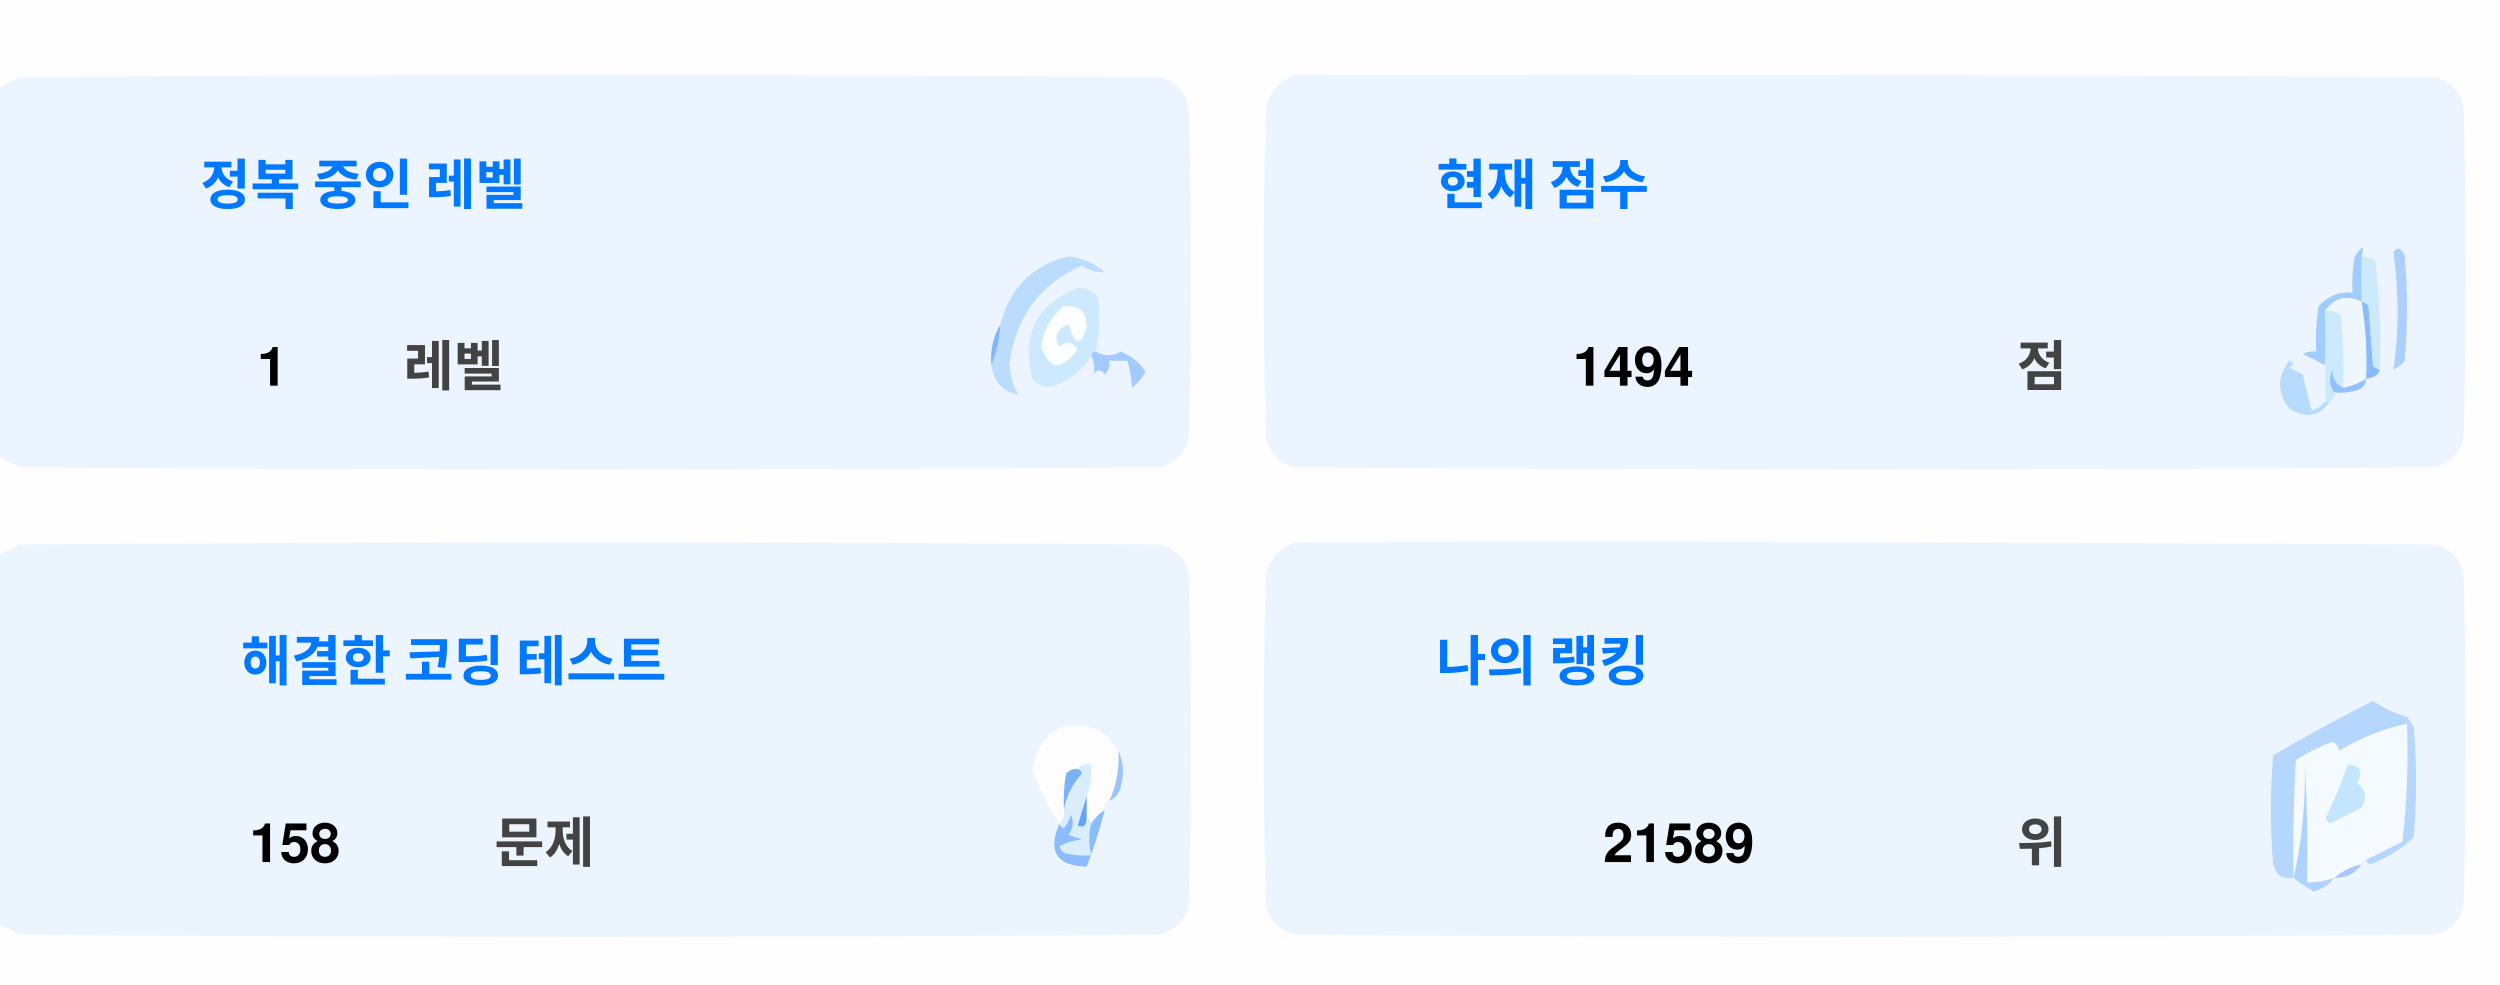
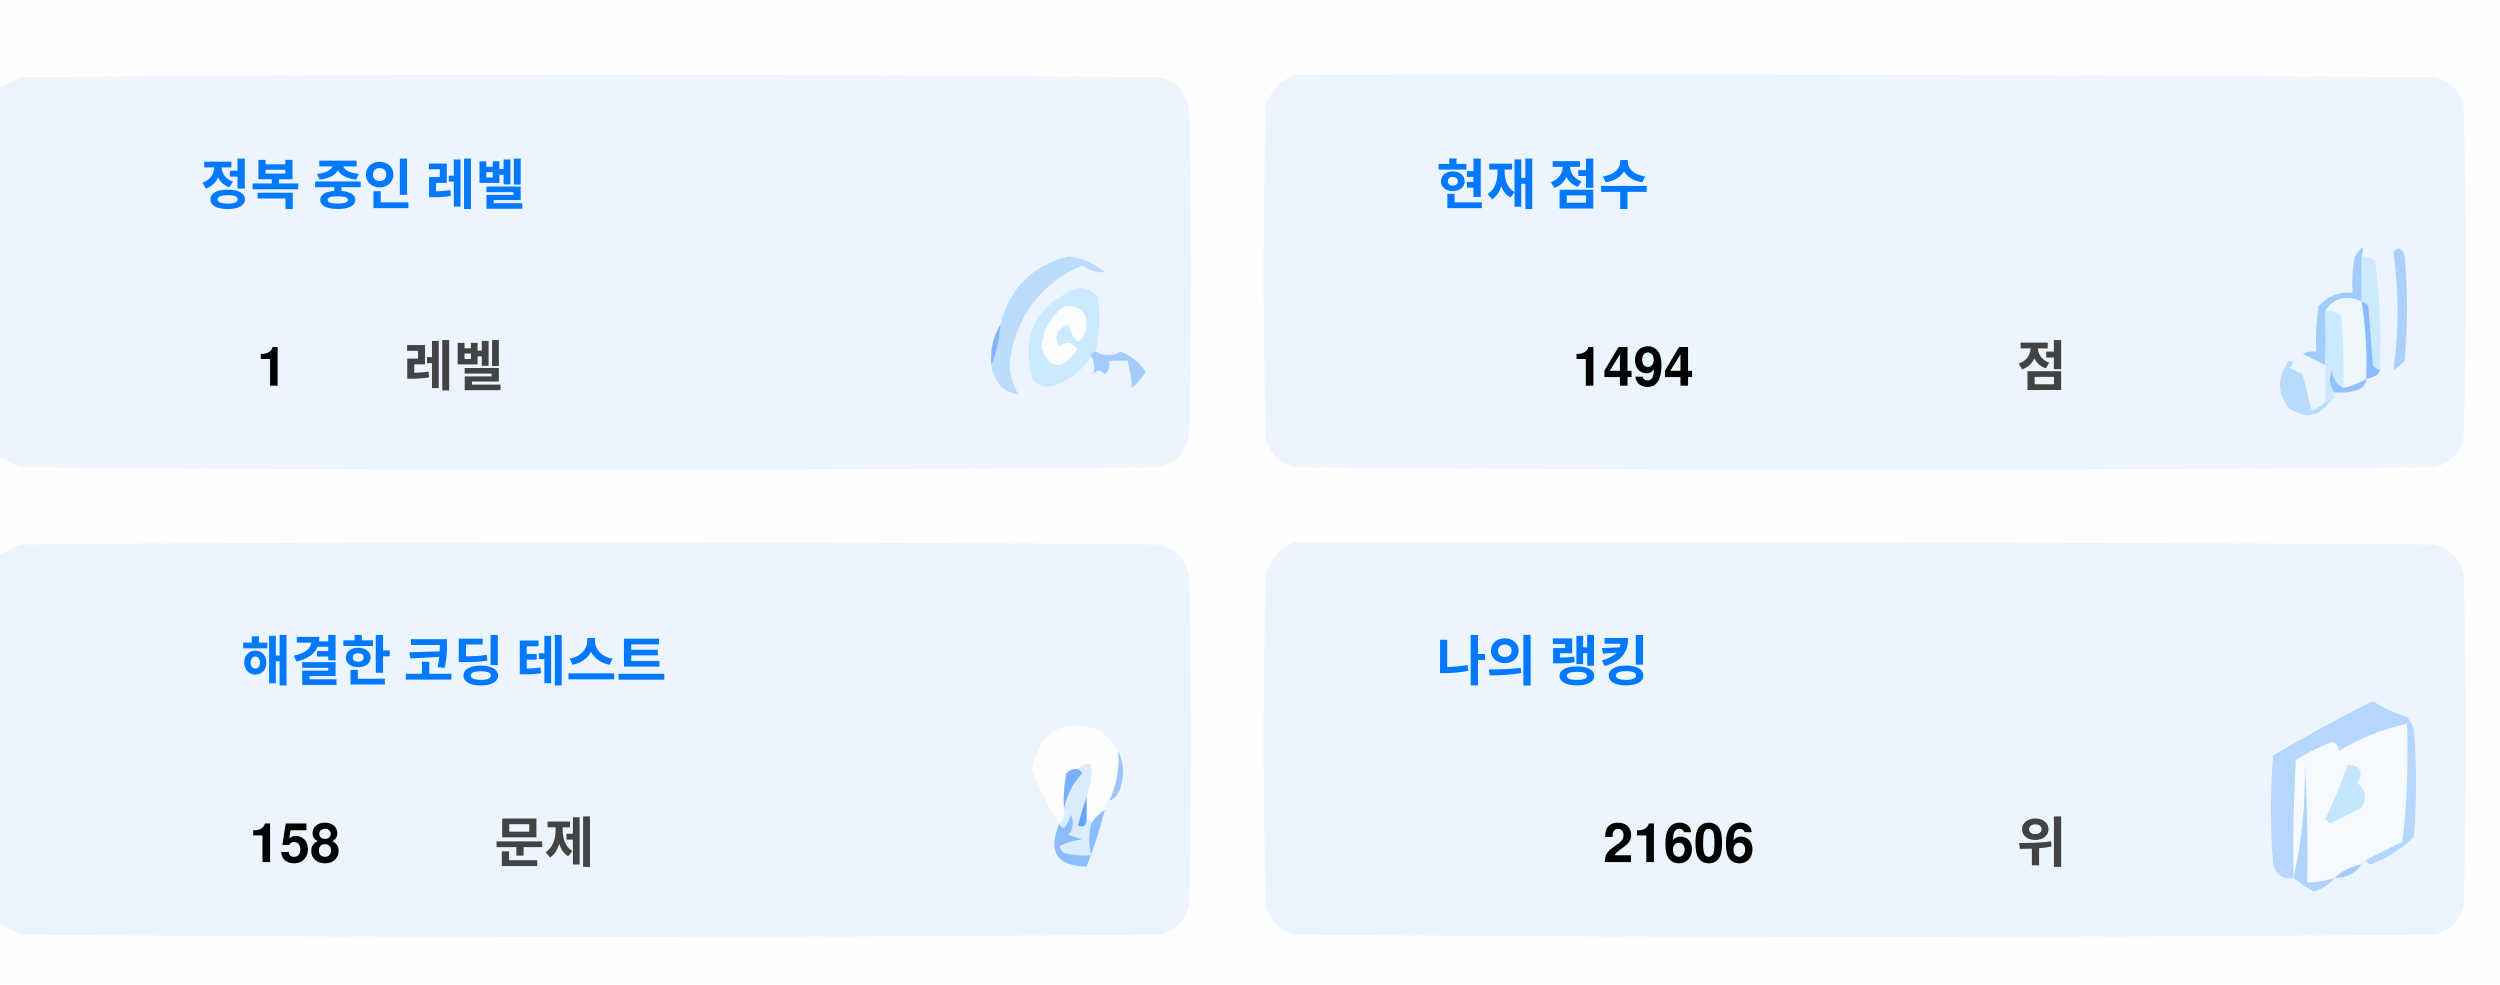
<svg xmlns="http://www.w3.org/2000/svg" version="1.1" width="551px" height="217px" style="shape-rendering:geometricPrecision; text-rendering:geometricPrecision; image-rendering:optimizeQuality; fill-rule:evenodd; clip-rule:evenodd">
  <style>.title {fill: #434343;font-size: 1rem;line-height: 1.5rem;font-weight: bold;font-family: -apple-system, BlinkMacSystemFont, Segoe UI, Helvetica, Arial, sans-serif, Apple Color Emoji, Segoe UI Emoji;}.desc {fill: #434343;font-size: 2.5rem;font-weight: bold;line-height: 1.5rem;font-family: -apple-system, BlinkMacSystemFont, Segoe UI, Helvetica, Arial, sans-serif, Apple Color Emoji, Segoe UI Emoji;}.desc-2 {fill: #434343;font-size: 1rem;font-weight: bold;line-height: 1.5rem;font-family: -apple-system, BlinkMacSystemFont, Segoe UI, Helvetica, Arial, sans-serif, Apple Color Emoji, Segoe UI Emoji;}.text, .desc {animation: twinkling 4s ease-in-out infinite;}@keyframes twinkling {40% { opacity: 1; }50% { opacity: 0.5; }60% { opacity: 1; }70% { opacity: 0.5; }80% { opacity: 1; }}</style>
  <g>
    <path style="opacity:1" fill="#fefefe" d="M -0.5,-0.5 C 183.167,-0.5 366.833,-0.5 550.5,-0.5C 550.5,71.833 550.5,144.167 550.5,216.5C 366.833,216.5 183.167,216.5 -0.5,216.5C -0.5,212.167 -0.5,207.833 -0.5,203.5C 1.14,204.32 2.807,205.153 4.5,206C 88.167,206.667 171.833,206.667 255.5,206C 259,205.167 261.167,203 262,199.5C 262.667,175.167 262.667,150.833 262,126.5C 261.167,123 259,120.833 255.5,120C 171.833,119.333 88.167,119.333 4.5,120C 2.807,120.847 1.14,121.68 -0.5,122.5C -0.5,115.167 -0.5,107.833 -0.5,100.5C 1.14,101.32 2.807,102.153 4.5,103C 88.167,103.667 171.833,103.667 255.5,103C 259,102.167 261.167,100 262,96.5C 262.667,72.167 262.667,47.833 262,23.5C 261.167,20 259,17.833 255.5,17C 171.833,16.333 88.167,16.333 4.5,17C 2.807,17.847 1.14,18.68 -0.5,19.5C -0.5,12.833 -0.5,6.167 -0.5,-0.5 Z" />
  </g>
  <g>
    <path style="opacity:1" fill="#ecf5ff" d="M -0.5,100.5 C -0.5,73.5 -0.5,46.5 -0.5,19.5C 1.14,18.68 2.807,17.847 4.5,17C 88.167,16.333 171.833,16.333 255.5,17C 259,17.833 261.167,20 262,23.5C 262.667,47.833 262.667,72.167 262,96.5C 261.167,100 259,102.167 255.5,103C 171.833,103.667 88.167,103.667 4.5,103C 2.807,102.153 1.14,101.32 -0.5,100.5 Z" />
  </g>
  <g>
    <path style="opacity:1" fill="#ecf5ff" d="M 285.5,16.5 C 369.167,16.333 452.834,16.5 536.5,17C 540,17.833 542.167,20 543,23.5C 543.667,47.833 543.667,72.167 543,96.5C 542.167,100 540,102.167 536.5,103C 452.833,103.667 369.167,103.667 285.5,103C 282,102.167 279.833,100 279,96.5C 278.333,72.167 278.333,47.833 279,23.5C 280.018,19.985 282.185,17.652 285.5,16.5 Z" />
  </g>
  <g>
    <path style="opacity:1" fill="#cdeafd" d="M 520.5,56.5 C 521.583,56.539 522.583,56.873 523.5,57.5C 524.498,65.472 524.831,73.472 524.5,81.5C 523.883,81.389 523.383,81.056 523,80.5C 522.667,76.167 522.333,71.833 522,67.5C 521.617,66.944 521.117,66.611 520.5,66.5C 520.5,63.167 520.5,59.833 520.5,56.5 Z" />
  </g>
  <g>
    <path style="opacity:1" fill="#abcfff" d="M 527.5,55.5 C 528.566,54.308 529.399,54.641 530,56.5C 530.667,64.167 530.667,71.833 530,79.5C 529.311,80.357 528.478,81.023 527.5,81.5C 528.758,73.08 528.758,64.414 527.5,55.5 Z" />
  </g>
  <g>
    <path style="opacity:1" fill="#bbdcfd" d="M 218.5,80.5 C 219.657,77.727 220.324,74.727 220.5,71.5C 222.49,63.51 227.49,58.51 235.5,56.5C 238.528,56.847 241.194,58.014 243.5,60C 241.744,60.141 240.078,59.641 238.5,58.5C 229.247,62.607 223.914,69.773 222.5,80C 222.565,82.526 223.232,84.859 224.5,87C 221.07,86.397 219.07,84.231 218.5,80.5 Z" />
  </g>
  <g>
    <path style="opacity:1" fill="#cde9fd" d="M 241.5,77.5 C 240.833,77.5 240.5,77.833 240.5,78.5C 238.628,81.529 235.961,83.695 232.5,85C 230.536,85.624 228.869,85.124 227.5,83.5C 225.021,73.791 228.354,67.124 237.5,63.5C 239.374,63.39 240.874,64.056 242,65.5C 242.497,69.524 242.331,73.524 241.5,77.5 Z" />
  </g>
  <g>
    <path style="opacity:1" fill="#fcfdfe" d="M 234.5,67.5 C 237.826,67.162 239.493,68.662 239.5,72C 238.334,76.434 237,76.267 235.5,71.5C 232.832,72.515 232.166,74.182 233.5,76.5C 235.017,75.089 236.351,75.256 237.5,77C 234.006,81.771 231.34,81.605 229.5,76.5C 229.904,72.771 231.571,69.771 234.5,67.5 Z" />
  </g>
  <g>
    <path style="opacity:1" fill="#a1ccfe" d="M 520.5,56.5 C 520.5,59.833 520.5,63.167 520.5,66.5C 517.238,64.922 514.572,65.589 512.5,68.5C 512.617,72.81 512.617,76.81 512.5,80.5C 510.86,79.68 509.193,78.847 507.5,78C 508.448,77.517 509.448,77.35 510.5,77.5C 510.335,74.15 510.502,70.817 511,67.5C 512.995,65.253 515.495,64.253 518.5,64.5C 518.336,61.813 518.503,59.146 519,56.5C 520.731,53.969 521.231,53.969 520.5,56.5 Z" />
  </g>
  <g>
    <path style="opacity:1" fill="#cde9fd" d="M 512.5,68.5 C 513.822,68.33 514.989,68.663 516,69.5C 516.499,74.823 516.666,80.156 516.5,85.5C 514.955,84.77 514.122,83.437 514,81.5C 513.22,83.387 513.387,85.054 514.5,86.5C 514.672,87.492 514.338,88.158 513.5,88.5C 513.167,88.5 512.833,88.5 512.5,88.5C 512.5,85.833 512.5,83.167 512.5,80.5C 512.617,76.81 512.617,72.81 512.5,68.5 Z" />
  </g>
  <g>
    <path style="opacity:1" fill="#eef6fe" d="M 520.5,66.5 C 521.407,72.106 521.74,77.773 521.5,83.5C 519.95,84.441 518.284,85.108 516.5,85.5C 516.666,80.156 516.499,74.823 516,69.5C 514.989,68.663 513.822,68.33 512.5,68.5C 514.572,65.589 517.238,64.922 520.5,66.5 Z" />
  </g>
  <g>
    <path style="opacity:1" fill="#88bcff" d="M 520.5,66.5 C 521.117,66.611 521.617,66.944 522,67.5C 522.333,71.833 522.667,76.167 523,80.5C 523.383,81.056 523.883,81.389 524.5,81.5C 524.445,82.469 523.445,83.136 521.5,83.5C 521.74,77.773 521.407,72.106 520.5,66.5 Z" />
  </g>
  <g>
    <path style="opacity:1" fill="#82b5fe" d="M 220.5,71.5 C 220.324,74.727 219.657,77.727 218.5,80.5C 218.215,77.171 218.882,74.171 220.5,71.5 Z" />
  </g>
  <g>
    <path style="opacity:1" fill="#a3cbfe" d="M 240.5,78.5 C 240.5,77.833 240.833,77.5 241.5,77.5C 243.391,78.536 245.224,78.536 247,77.5C 249.391,78.429 251.225,79.929 252.5,82C 251.681,83.319 250.681,84.486 249.5,85.5C 249.409,83.777 249.075,81.777 248.5,79.5C 247.167,79.5 245.833,79.5 244.5,79.5C 244.719,80.675 244.386,81.675 243.5,82.5C 242.575,81.359 241.741,81.359 241,82.5C 241.331,80.981 241.164,79.648 240.5,78.5 Z" />
  </g>
  <g>
    <path style="opacity:1" fill="#b7dbfd" d="M 512.5,88.5 C 512.833,88.5 513.167,88.5 513.5,88.5C 511.199,91.857 508.199,92.357 504.5,90C 501.872,86.535 501.872,83.035 504.5,79.5C 505.696,79.846 505.696,80.346 504.5,81C 505.5,81.5 506.5,82 507.5,82.5C 508.167,85.167 508.833,87.833 509.5,90.5C 510.739,90.058 511.739,89.391 512.5,88.5 Z" />
  </g>
  <g>
    <path style="opacity:1" fill="#92c1fe" d="M 516.5,85.5 C 518.284,85.108 519.95,84.441 521.5,83.5C 521.423,84.75 520.756,85.583 519.5,86C 517.866,86.493 516.199,86.66 514.5,86.5C 513.387,85.054 513.22,83.387 514,81.5C 514.122,83.437 514.955,84.77 516.5,85.5 Z" />
  </g>
  <g>
    <path style="opacity:1" fill="#ecf5fe" d="M -0.5,203.5 C -0.5,176.5 -0.5,149.5 -0.5,122.5C 1.14,121.68 2.807,120.847 4.5,120C 88.167,119.333 171.833,119.333 255.5,120C 259,120.833 261.167,123 262,126.5C 262.667,150.833 262.667,175.167 262,199.5C 261.167,203 259,205.167 255.5,206C 171.833,206.667 88.167,206.667 4.5,206C 2.807,205.153 1.14,204.32 -0.5,203.5 Z" />
  </g>
  <g>
    <path style="opacity:1" fill="#ecf5fe" d="M 285.5,119.5 C 369.167,119.333 452.834,119.5 536.5,120C 540,120.833 542.167,123 543,126.5C 543.667,150.833 543.667,175.167 543,199.5C 542.167,203 540,205.167 536.5,206C 452.833,206.667 369.167,206.667 285.5,206C 282,205.167 279.833,203 279,199.5C 278.333,175.167 278.333,150.833 279,126.5C 280.018,122.985 282.185,120.652 285.5,119.5 Z" />
  </g>
  <g>
    <path style="opacity:1" fill="#fdfdfe" d="M 246.5,165.5 C 246.758,169.367 246.092,173.034 244.5,176.5C 243.662,176.842 243.328,177.508 243.5,178.5C 242.272,179.306 241.272,180.306 240.5,181.5C 240.5,180.833 240.167,180.5 239.5,180.5C 239.5,178.833 239.5,177.167 239.5,175.5C 240.369,173.283 240.702,170.95 240.5,168.5C 239.209,168.263 238.209,168.596 237.5,169.5C 236.504,169.414 235.671,169.748 235,170.5C 234.503,173.146 234.336,175.813 234.5,178.5C 234.737,179.791 234.404,180.791 233.5,181.5C 230.986,177.806 228.986,173.806 227.5,169.5C 229.309,160.957 234.309,158.124 242.5,161C 244.07,162.397 245.404,163.897 246.5,165.5 Z" />
  </g>
  <g>
    <path style="opacity:1" fill="#f5faff" d="M 521.5,189.5 C 520.833,189.5 520.5,189.833 520.5,190.5C 518.181,190.992 516.181,191.992 514.5,193.5C 512.565,194.15 510.565,194.483 508.5,194.5C 508.666,185.827 508.5,177.16 508,168.5C 508.141,177.227 507.308,185.56 505.5,193.5C 505.334,184.827 505.5,176.16 506,167.5C 508.527,165.903 511.194,164.57 514,163.5C 515.011,163.892 515.511,164.559 515.5,165.5C 520.21,162.641 525.21,160.641 530.5,159.5C 530.831,168.192 530.498,176.859 529.5,185.5C 526.807,186.847 524.14,188.18 521.5,189.5 Z" />
  </g>
  <g>
    <path style="opacity:1" fill="#b6d7fd" d="M 521.5,189.5 C 524.14,188.18 526.807,186.847 529.5,185.5C 530.498,176.859 530.831,168.192 530.5,159.5C 525.21,160.641 520.21,162.641 515.5,165.5C 515.511,164.559 515.011,163.892 514,163.5C 511.194,164.57 508.527,165.903 506,167.5C 505.5,176.16 505.334,184.827 505.5,193.5C 503.089,193.863 501.589,192.863 501,190.5C 500.333,182.5 500.333,174.5 501,166.5C 508.173,162.246 515.507,158.246 523,154.5C 525.304,156.068 527.804,157.235 530.5,158C 531.126,158.75 531.626,159.584 532,160.5C 532.667,168.5 532.667,176.5 532,184.5C 529.292,187.111 526.125,189.111 522.5,190.5C 521.893,190.376 521.56,190.043 521.5,189.5 Z" />
  </g>
  <g>
    <path style="opacity:1" fill="#c3e5fe" d="M 517.5,168.5 C 520.317,168.801 520.984,170.134 519.5,172.5C 521.439,174.122 521.772,175.956 520.5,178C 518.167,179.167 515.833,180.333 513.5,181.5C 513.167,181.167 512.833,180.833 512.5,180.5C 514.414,176.515 516.081,172.515 517.5,168.5 Z" />
  </g>
  <g>
    <path style="opacity:1" fill="#7ab1fc" d="M 237.5,169.5 C 238.043,169.56 238.376,169.893 238.5,170.5C 236.395,172.836 235.062,175.503 234.5,178.5C 234.336,175.813 234.503,173.146 235,170.5C 235.671,169.748 236.504,169.414 237.5,169.5 Z" />
  </g>
  <g>
    <path style="opacity:1" fill="#afd3ff" d="M 514.5,193.5 C 513.378,194.947 511.878,195.947 510,196.5C 508.348,195.601 506.848,194.601 505.5,193.5C 507.308,185.56 508.141,177.227 508,168.5C 508.5,177.16 508.666,185.827 508.5,194.5C 510.565,194.483 512.565,194.15 514.5,193.5 Z" />
  </g>
  <g>
    <path style="opacity:1" fill="#9cc3fd" d="M 246.5,165.5 C 247.634,167.966 247.801,170.633 247,173.5C 246.623,174.942 245.79,175.942 244.5,176.5C 246.092,173.034 246.758,169.367 246.5,165.5 Z" />
  </g>
  <g>
    <path style="opacity:1" fill="#62a6fc" d="M 239.5,175.5 C 239.5,177.167 239.5,178.833 239.5,180.5C 239.483,182.028 238.816,182.528 237.5,182C 238.117,179.723 238.784,177.556 239.5,175.5 Z" />
  </g>
  <g>
    <path style="opacity:1" fill="#daedfe" d="M 237.5,169.5 C 238.209,168.596 239.209,168.263 240.5,168.5C 240.702,170.95 240.369,173.283 239.5,175.5C 238.784,177.556 238.117,179.723 237.5,182C 238.816,182.528 239.483,182.028 239.5,180.5C 240.167,180.5 240.5,180.833 240.5,181.5C 239.918,183.669 239.918,186.002 240.5,188.5C 238.473,188.662 236.473,188.495 234.5,188C 234.043,187.586 233.709,187.086 233.5,186.5C 235.078,185.702 236.744,185.202 238.5,185C 237.5,184.667 236.5,184.333 235.5,184C 236.554,182.612 236.72,181.112 236,179.5C 235.751,180.624 235.251,181.624 234.5,182.5C 233.893,182.376 233.56,182.043 233.5,181.5C 234.404,180.791 234.737,179.791 234.5,178.5C 235.062,175.503 236.395,172.836 238.5,170.5C 238.376,169.893 238.043,169.56 237.5,169.5 Z" />
  </g>
  <g>
    <path style="opacity:1" fill="#8bbcfd" d="M 243.5,178.5 C 242.395,182.803 241.062,186.969 239.5,191C 232.857,190.847 230.857,187.68 233.5,181.5C 233.56,182.043 233.893,182.376 234.5,182.5C 235.251,181.624 235.751,180.624 236,179.5C 236.72,181.112 236.554,182.612 235.5,184C 236.5,184.333 237.5,184.667 238.5,185C 236.744,185.202 235.078,185.702 233.5,186.5C 233.709,187.086 234.043,187.586 234.5,188C 236.473,188.495 238.473,188.662 240.5,188.5C 239.918,186.002 239.918,183.669 240.5,181.5C 241.272,180.306 242.272,179.306 243.5,178.5 Z" />
  </g>
  <g>
    <path style="opacity:1" fill="#a4c8ff" d="M 520.5,190.5 C 519.089,192.539 517.089,193.539 514.5,193.5C 516.181,191.992 518.181,190.992 520.5,190.5 Z" />
  </g>
  <text text-anchor="middle" x="80" y="45" class="title" style="fill:#0078ff;" stroke="#none" stroke-width="1">정복 중인 레벨</text>
  <text text-anchor="middle" x="60" y="85" class="desc" style="fill:#000000;" stroke="#none" stroke-width="1">1</text>
  <text text-anchor="middle" x="100" y="85" class="desc-2" style="fill:#434343;" stroke="#none" stroke-width="1">레벨</text>
  <text text-anchor="middle" x="340" y="45" class="title" style="fill:#0078ff;" stroke="#none" stroke-width="1">현재 점수</text>
  <text text-anchor="middle" x="360" y="85" class="desc" style="fill:#000000;" stroke="#none" stroke-width="1">1494</text>
  <text text-anchor="middle" x="450" y="85" class="desc-2" style="fill:#434343;" stroke="#none" stroke-width="1">점</text>
  <text text-anchor="middle" x="100" y="150" class="title" style="fill:#0078ff;" stroke="#none" stroke-width="1">해결한 코딩 테스트</text>
  <text text-anchor="middle" x="65" y="190" class="desc" style="fill:#000000;" stroke="#none" stroke-width="1">158</text>
  <text text-anchor="middle" x="120" y="190" class="desc-2" style="fill:#434343;" stroke="#none" stroke-width="1">문제</text>
  <text text-anchor="middle" x="340" y="150" class="title" style="fill:#0078ff;" stroke="#none" stroke-width="1">나의 랭킹</text>
-   <text text-anchor="middle" x="370" y="190" class="desc" style="fill:#000000;" stroke="#none" stroke-width="1">21589</text>
+   <text text-anchor="middle" x="370" y="190" class="desc" style="fill:#000000;" stroke="#none" stroke-width="1">21606</text>
  <text text-anchor="middle" x="450" y="190" class="desc-2" style="fill:#434343;" stroke="#none" stroke-width="1">위</text>
</svg>
